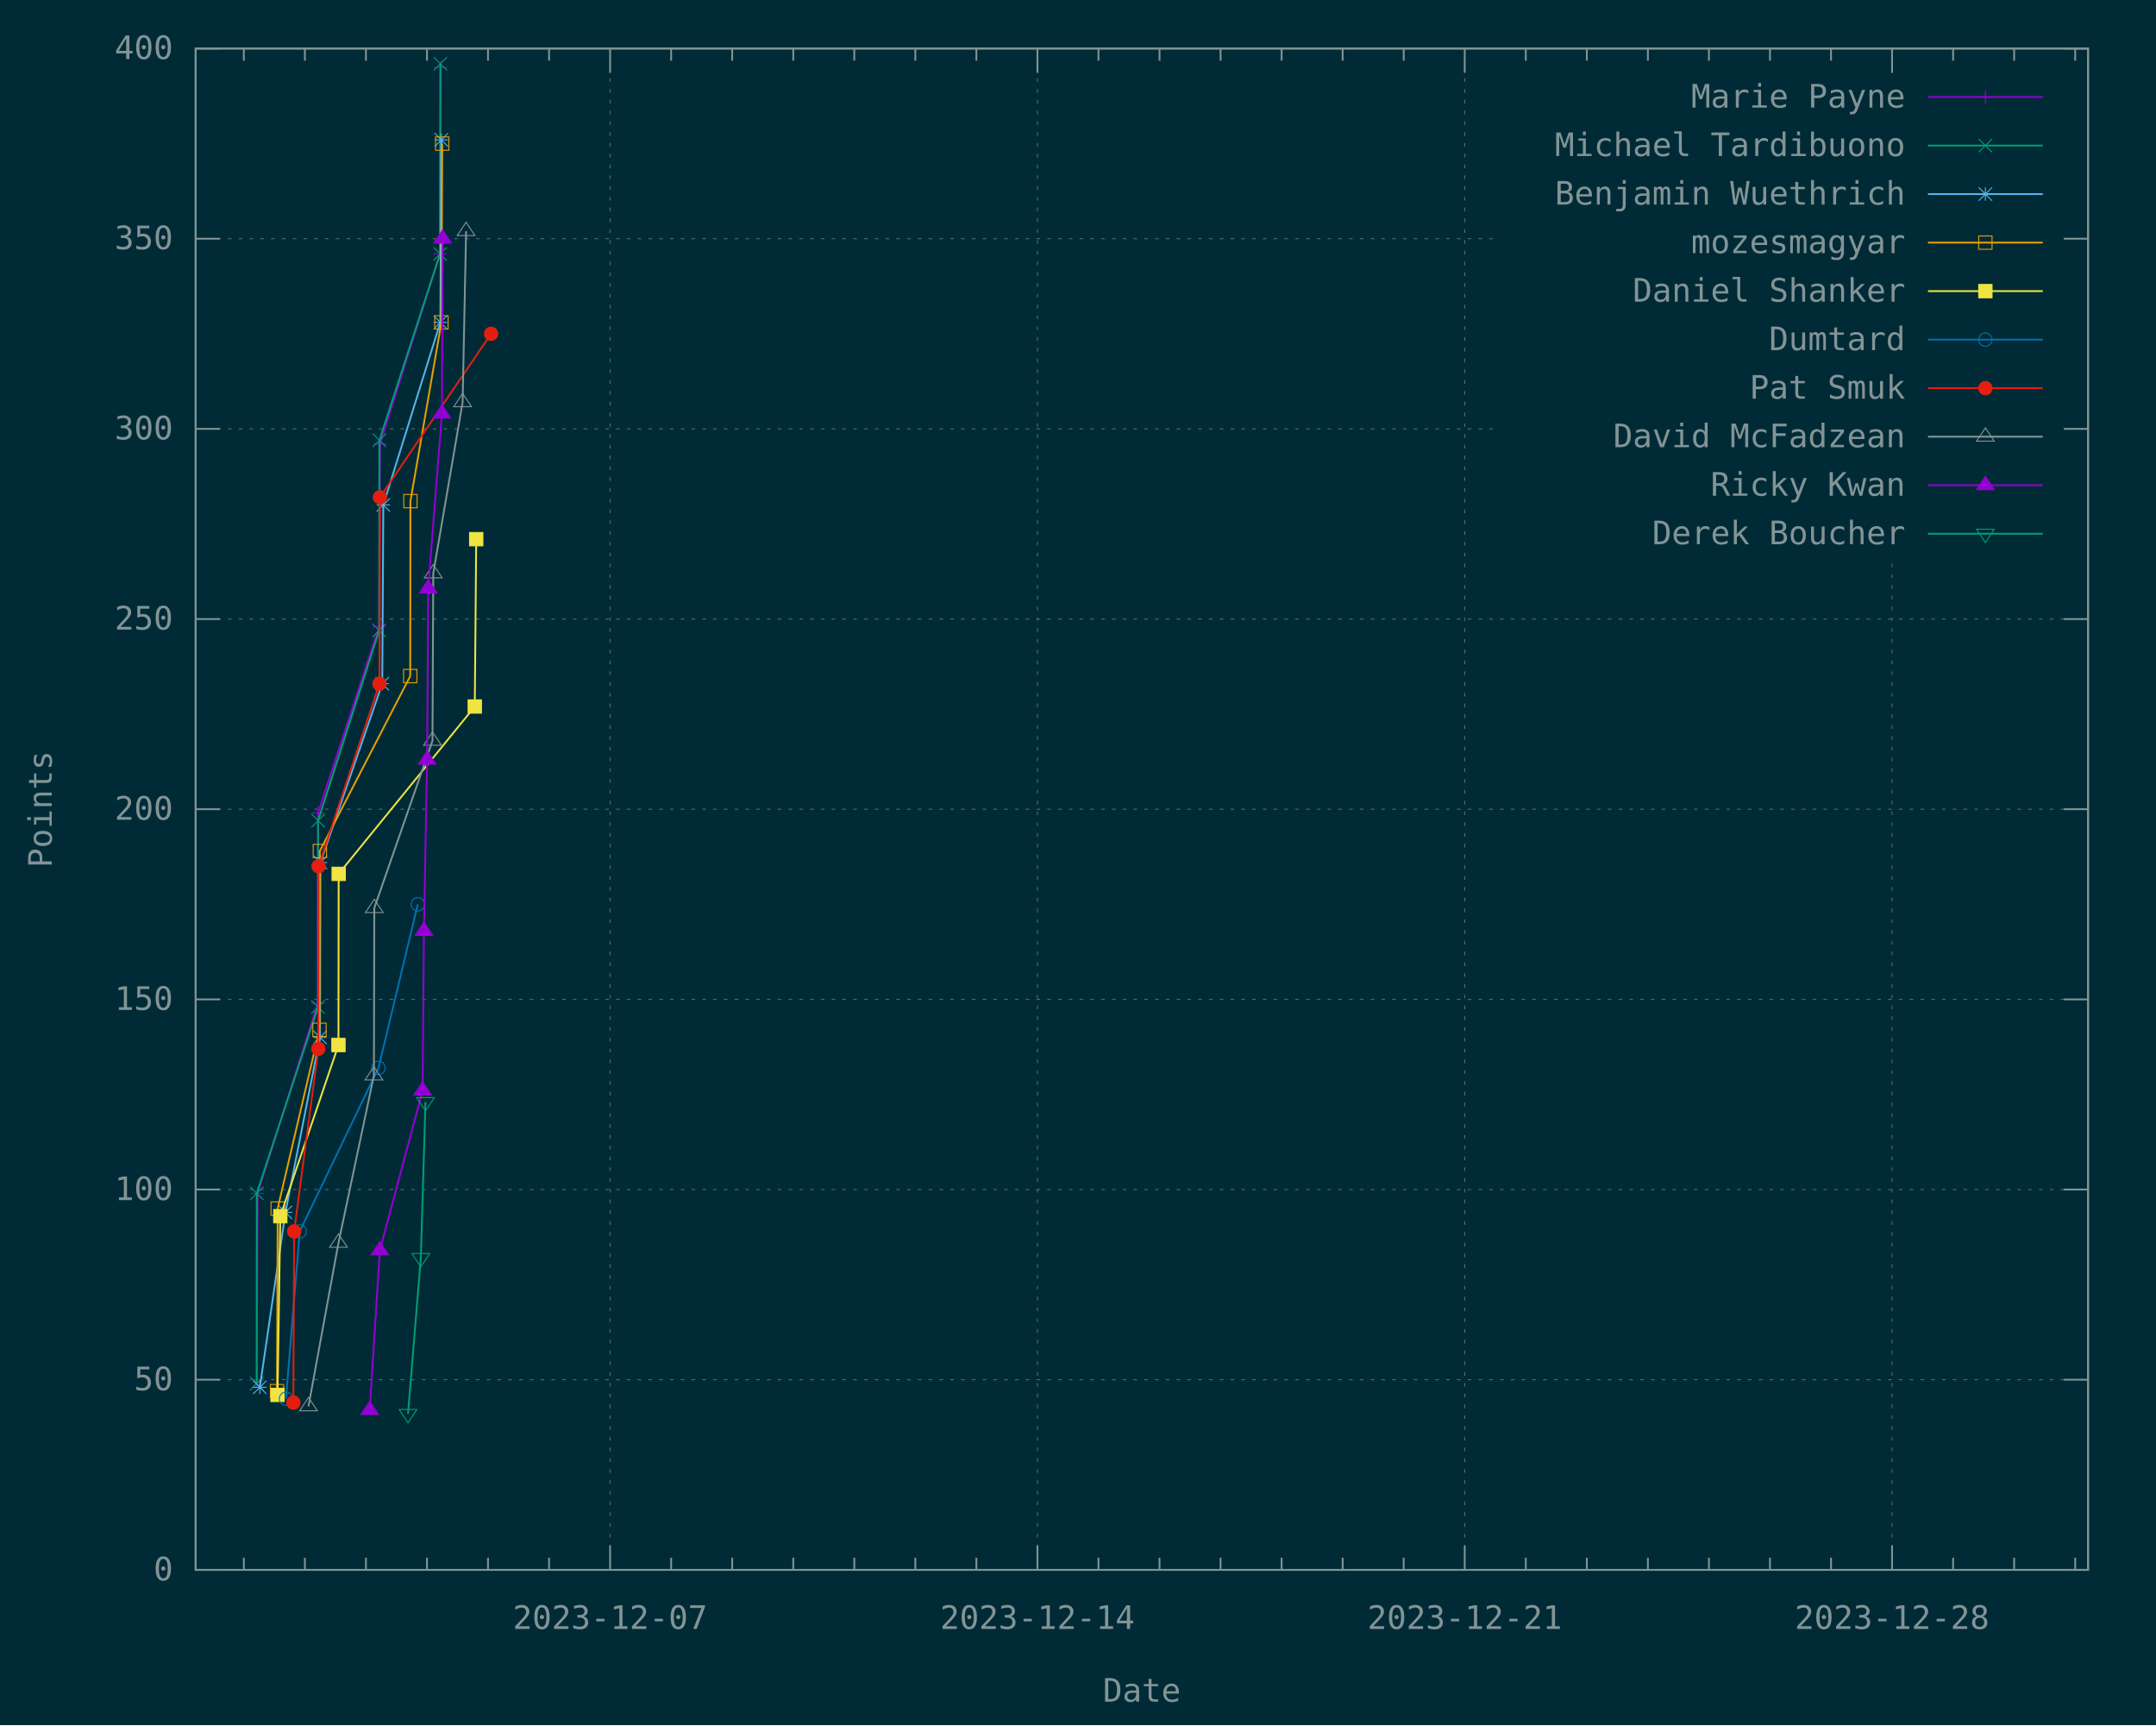
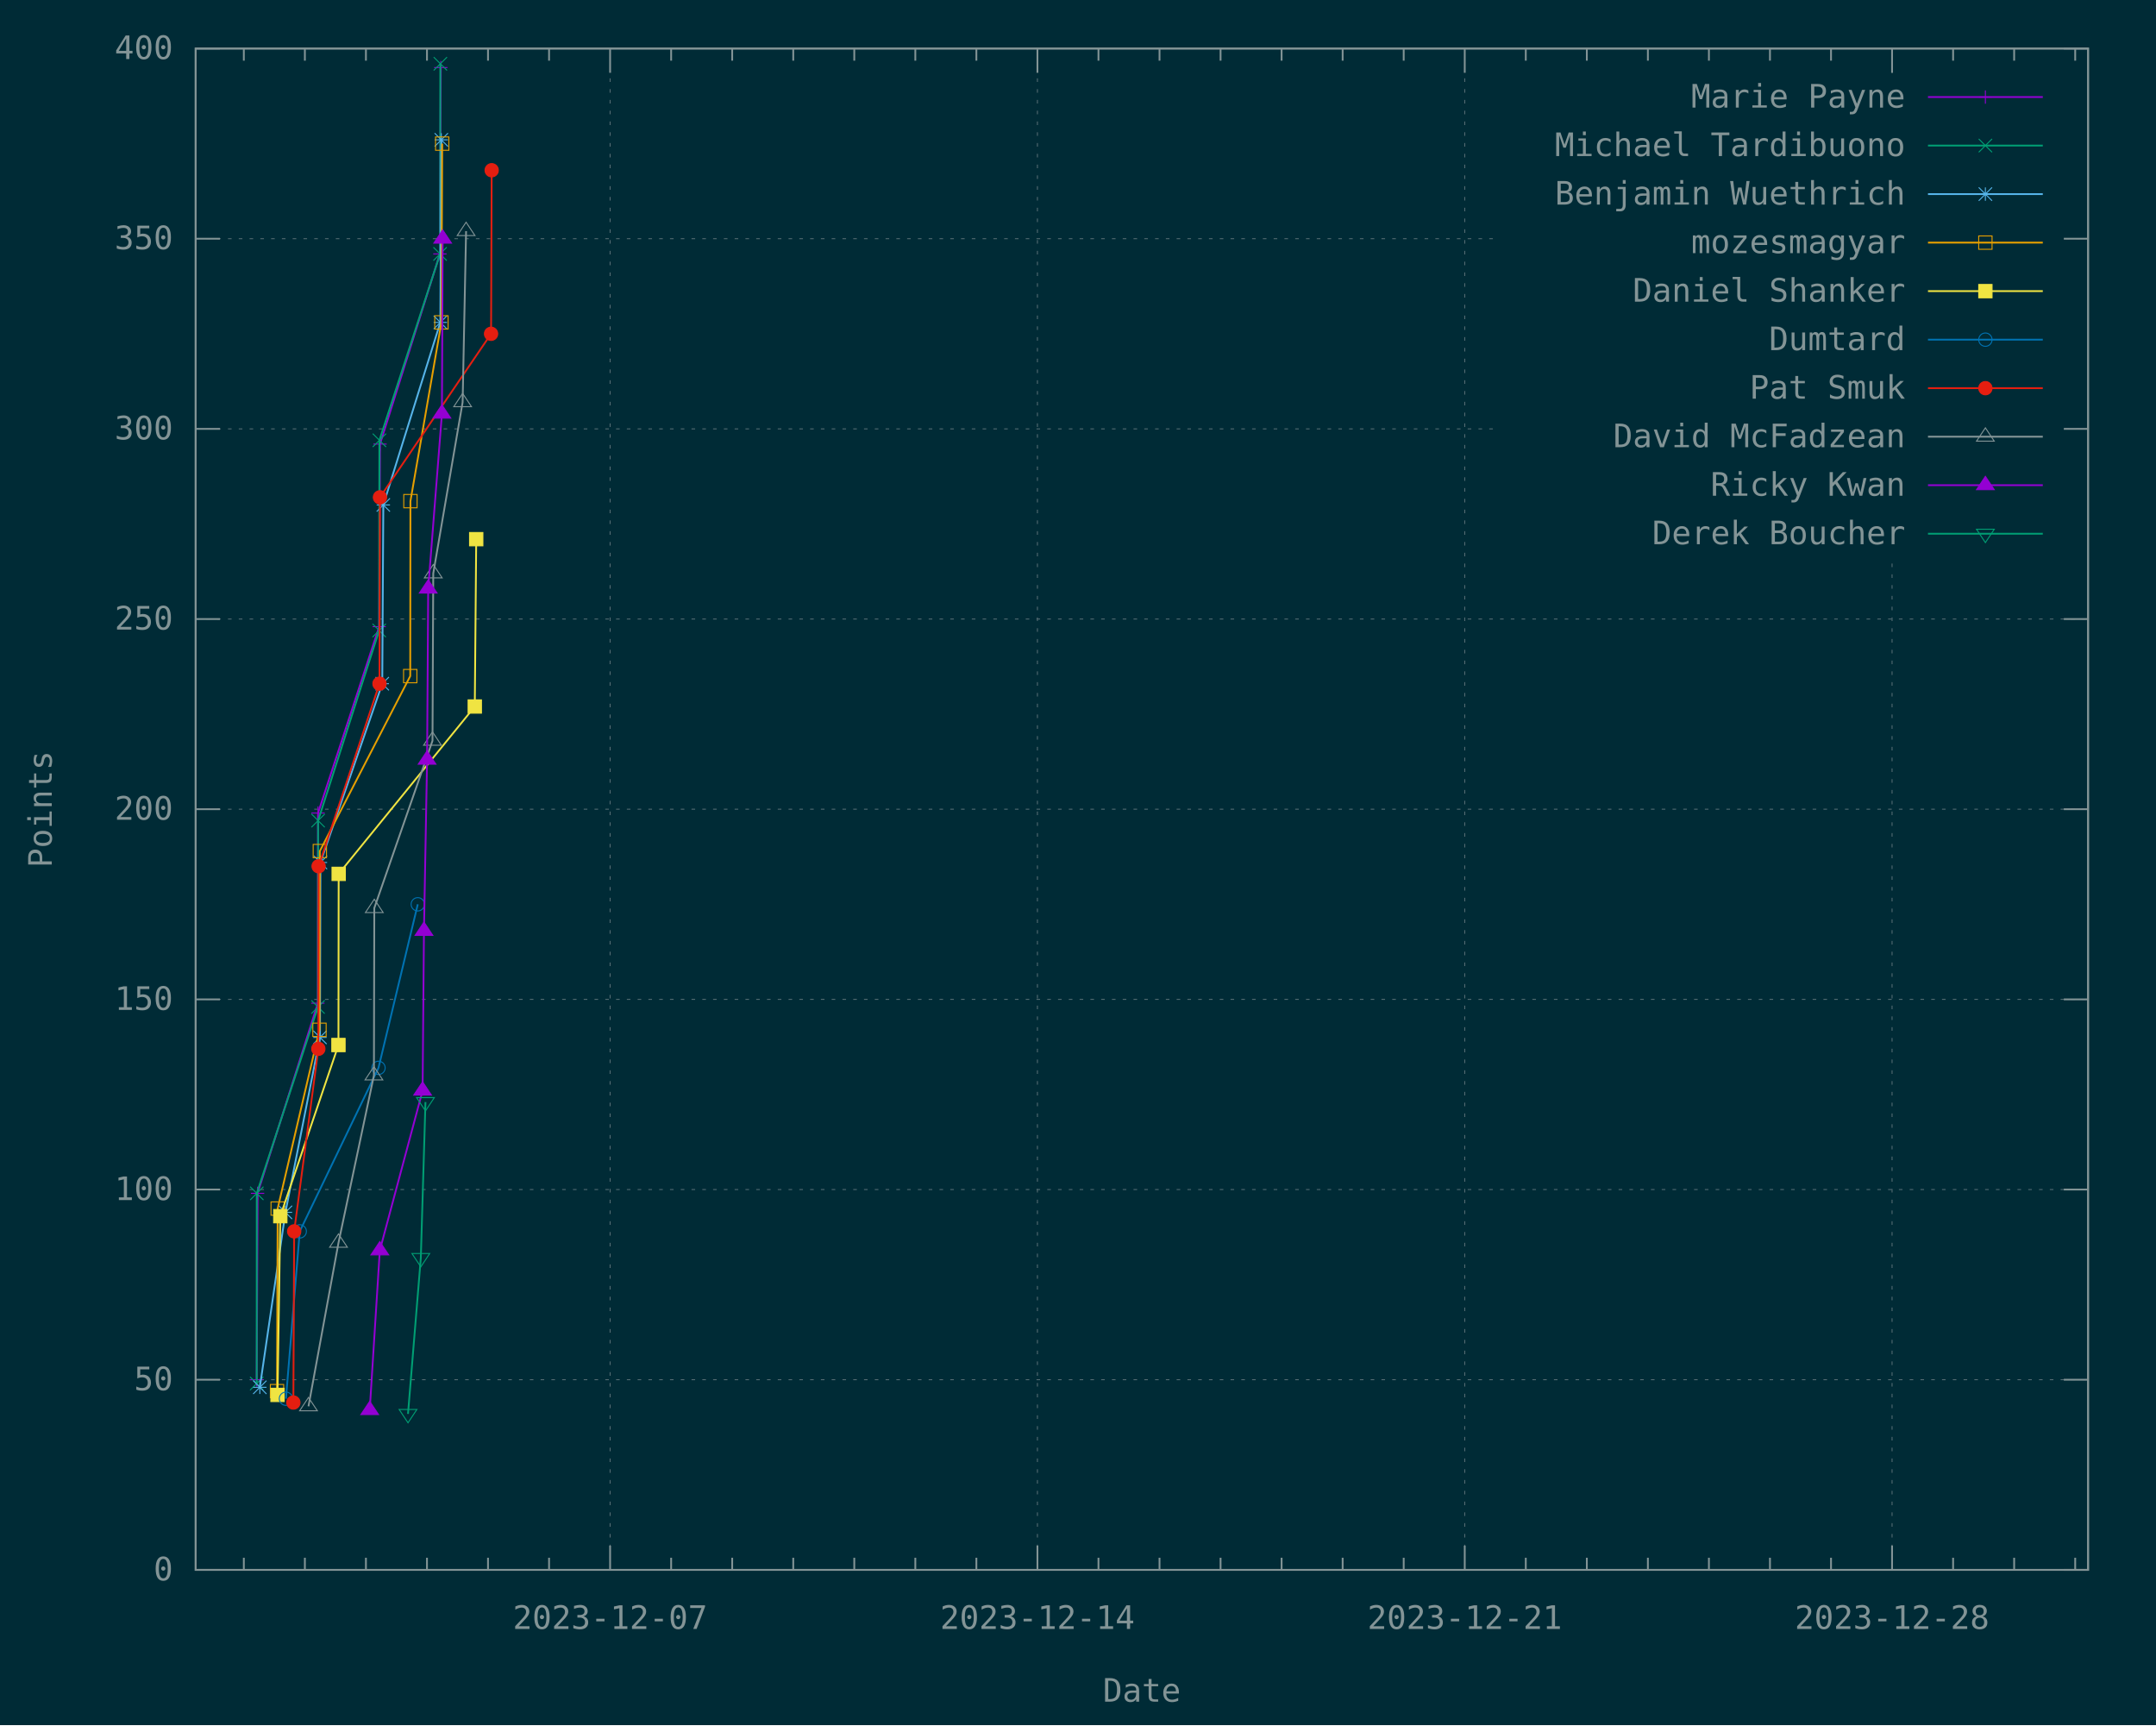
<svg xmlns="http://www.w3.org/2000/svg" xmlns:xlink="http://www.w3.org/1999/xlink" width="1200" height="960" viewBox="0 0 1200 960">
  <g id="gnuplot_canvas">
    <rect x="0" y="0" width="1200" height="960" fill="#002b36" />
    <defs>
      <circle id="gpDot" r="0.5" stroke-width="0.5" stroke="currentColor" />
      <path id="gpPt0" stroke-width="0.148" stroke="currentColor" d="M-1,0 h2 M0,-1 v2" />
      <path id="gpPt1" stroke-width="0.148" stroke="currentColor" d="M-1,-1 L1,1 M1,-1 L-1,1" />
      <path id="gpPt2" stroke-width="0.148" stroke="currentColor" d="M-1,0 L1,0 M0,-1 L0,1 M-1,-1 L1,1 M-1,1 L1,-1" />
      <rect id="gpPt3" stroke-width="0.148" stroke="currentColor" x="-1" y="-1" width="2" height="2" />
      <rect id="gpPt4" stroke-width="0.148" stroke="currentColor" fill="currentColor" x="-1" y="-1" width="2" height="2" />
      <circle id="gpPt5" stroke-width="0.148" stroke="currentColor" cx="0" cy="0" r="1" />
      <use xlink:href="#gpPt5" id="gpPt6" fill="currentColor" stroke="none" />
      <path id="gpPt7" stroke-width="0.148" stroke="currentColor" d="M0,-1.33 L-1.33,0.67 L1.33,0.67 z" />
      <use xlink:href="#gpPt7" id="gpPt8" fill="currentColor" stroke="none" />
      <use xlink:href="#gpPt7" id="gpPt9" stroke="currentColor" transform="rotate(180)" />
      <use xlink:href="#gpPt9" id="gpPt10" fill="currentColor" stroke="none" />
      <use xlink:href="#gpPt3" id="gpPt11" stroke="currentColor" transform="rotate(45)" />
      <use xlink:href="#gpPt11" id="gpPt12" fill="currentColor" stroke="none" />
      <path id="gpPt13" stroke-width="0.148" stroke="currentColor" d="M0,1.330 L1.265,0.411 L0.782,-1.067 L-0.782,-1.076 L-1.265,0.411 z" />
      <use xlink:href="#gpPt13" id="gpPt14" fill="currentColor" stroke="none" />
      <filter id="textbox" filterUnits="objectBoundingBox" x="0" y="0" height="1" width="1">
        <feFlood flood-color="#002B36" flood-opacity="1" result="bgnd" />
        <feComposite in="SourceGraphic" in2="bgnd" operator="atop" />
      </filter>
      <filter id="greybox" filterUnits="objectBoundingBox" x="0" y="0" height="1" width="1">
        <feFlood flood-color="lightgrey" flood-opacity="1" result="grey" />
        <feComposite in="SourceGraphic" in2="grey" operator="atop" />
      </filter>
    </defs>
    <g fill="none" color="#002B36" stroke="currentColor" stroke-width="1.00" stroke-linecap="butt" stroke-linejoin="miter">
</g>
    <g fill="none" color="black" stroke="currentColor" stroke-width="1.00" stroke-linecap="butt" stroke-linejoin="miter">
</g>
    <g fill="none" color="black" stroke="rgb(131, 148, 150)" stroke-width="0.50" stroke-linecap="butt" stroke-linejoin="miter">
</g>
    <g fill="none" color="gray" stroke="currentColor" stroke-width="0.50" stroke-linecap="butt" stroke-linejoin="miter">
      <path stroke="rgb( 88, 110, 117)" stroke-dasharray="2,4" class="gridline" d="M108.90,873.60 L1162.19,873.60  " />
    </g>
    <g fill="none" color="gray" stroke="rgb( 88, 110, 117)" stroke-width="1.00" stroke-linecap="butt" stroke-linejoin="miter">
</g>
    <g fill="none" color="black" stroke="currentColor" stroke-width="1.00" stroke-linecap="butt" stroke-linejoin="miter">
      <path stroke="rgb(131, 148, 150)" d="M108.90,873.60 L122.40,873.60 M1162.19,873.60 L1148.69,873.60  " />
      <g transform="translate(96.30,879.45)" stroke="none" fill="rgb(131,148,150)" font-family="Inconsolata" font-size="18.00" text-anchor="end">
        <text>
          <tspan font-family="Inconsolata"> 0</tspan>
        </text>
      </g>
    </g>
    <g fill="none" color="black" stroke="currentColor" stroke-width="1.00" stroke-linecap="butt" stroke-linejoin="miter">
</g>
    <g fill="none" color="black" stroke="rgb(131, 148, 150)" stroke-width="0.50" stroke-linecap="butt" stroke-linejoin="miter">
</g>
    <g fill="none" color="gray" stroke="currentColor" stroke-width="0.50" stroke-linecap="butt" stroke-linejoin="miter">
      <path stroke="rgb( 88, 110, 117)" stroke-dasharray="2,4" class="gridline" d="M108.90,767.78 L1162.19,767.78  " />
    </g>
    <g fill="none" color="gray" stroke="rgb( 88, 110, 117)" stroke-width="1.00" stroke-linecap="butt" stroke-linejoin="miter">
</g>
    <g fill="none" color="black" stroke="currentColor" stroke-width="1.00" stroke-linecap="butt" stroke-linejoin="miter">
      <path stroke="rgb(131, 148, 150)" d="M108.90,767.78 L122.40,767.78 M1162.19,767.78 L1148.69,767.78  " />
      <g transform="translate(96.30,773.63)" stroke="none" fill="rgb(131,148,150)" font-family="Inconsolata" font-size="18.00" text-anchor="end">
        <text>
          <tspan font-family="Inconsolata"> 50</tspan>
        </text>
      </g>
    </g>
    <g fill="none" color="black" stroke="currentColor" stroke-width="1.00" stroke-linecap="butt" stroke-linejoin="miter">
</g>
    <g fill="none" color="black" stroke="rgb(131, 148, 150)" stroke-width="0.50" stroke-linecap="butt" stroke-linejoin="miter">
</g>
    <g fill="none" color="gray" stroke="currentColor" stroke-width="0.50" stroke-linecap="butt" stroke-linejoin="miter">
      <path stroke="rgb( 88, 110, 117)" stroke-dasharray="2,4" class="gridline" d="M108.90,661.95 L1162.19,661.95  " />
    </g>
    <g fill="none" color="gray" stroke="rgb( 88, 110, 117)" stroke-width="1.00" stroke-linecap="butt" stroke-linejoin="miter">
</g>
    <g fill="none" color="black" stroke="currentColor" stroke-width="1.00" stroke-linecap="butt" stroke-linejoin="miter">
      <path stroke="rgb(131, 148, 150)" d="M108.90,661.95 L122.40,661.95 M1162.19,661.95 L1148.69,661.95  " />
      <g transform="translate(96.30,667.80)" stroke="none" fill="rgb(131,148,150)" font-family="Inconsolata" font-size="18.00" text-anchor="end">
        <text>
          <tspan font-family="Inconsolata"> 100</tspan>
        </text>
      </g>
    </g>
    <g fill="none" color="black" stroke="currentColor" stroke-width="1.00" stroke-linecap="butt" stroke-linejoin="miter">
</g>
    <g fill="none" color="black" stroke="rgb(131, 148, 150)" stroke-width="0.50" stroke-linecap="butt" stroke-linejoin="miter">
</g>
    <g fill="none" color="gray" stroke="currentColor" stroke-width="0.50" stroke-linecap="butt" stroke-linejoin="miter">
      <path stroke="rgb( 88, 110, 117)" stroke-dasharray="2,4" class="gridline" d="M108.90,556.13 L1162.19,556.13  " />
    </g>
    <g fill="none" color="gray" stroke="rgb( 88, 110, 117)" stroke-width="1.00" stroke-linecap="butt" stroke-linejoin="miter">
</g>
    <g fill="none" color="black" stroke="currentColor" stroke-width="1.00" stroke-linecap="butt" stroke-linejoin="miter">
      <path stroke="rgb(131, 148, 150)" d="M108.90,556.13 L122.40,556.13 M1162.19,556.13 L1148.69,556.13  " />
      <g transform="translate(96.30,561.98)" stroke="none" fill="rgb(131,148,150)" font-family="Inconsolata" font-size="18.00" text-anchor="end">
        <text>
          <tspan font-family="Inconsolata"> 150</tspan>
        </text>
      </g>
    </g>
    <g fill="none" color="black" stroke="currentColor" stroke-width="1.00" stroke-linecap="butt" stroke-linejoin="miter">
</g>
    <g fill="none" color="black" stroke="rgb(131, 148, 150)" stroke-width="0.50" stroke-linecap="butt" stroke-linejoin="miter">
</g>
    <g fill="none" color="gray" stroke="currentColor" stroke-width="0.50" stroke-linecap="butt" stroke-linejoin="miter">
      <path stroke="rgb( 88, 110, 117)" stroke-dasharray="2,4" class="gridline" d="M108.90,450.30 L1162.19,450.30  " />
    </g>
    <g fill="none" color="gray" stroke="rgb( 88, 110, 117)" stroke-width="1.00" stroke-linecap="butt" stroke-linejoin="miter">
</g>
    <g fill="none" color="black" stroke="currentColor" stroke-width="1.00" stroke-linecap="butt" stroke-linejoin="miter">
      <path stroke="rgb(131, 148, 150)" d="M108.90,450.30 L122.40,450.30 M1162.19,450.30 L1148.69,450.30  " />
      <g transform="translate(96.30,456.15)" stroke="none" fill="rgb(131,148,150)" font-family="Inconsolata" font-size="18.00" text-anchor="end">
        <text>
          <tspan font-family="Inconsolata"> 200</tspan>
        </text>
      </g>
    </g>
    <g fill="none" color="black" stroke="currentColor" stroke-width="1.00" stroke-linecap="butt" stroke-linejoin="miter">
</g>
    <g fill="none" color="black" stroke="rgb(131, 148, 150)" stroke-width="0.50" stroke-linecap="butt" stroke-linejoin="miter">
</g>
    <g fill="none" color="gray" stroke="currentColor" stroke-width="0.50" stroke-linecap="butt" stroke-linejoin="miter">
      <path stroke="rgb( 88, 110, 117)" stroke-dasharray="2,4" class="gridline" d="M108.90,344.48 L1162.19,344.48  " />
    </g>
    <g fill="none" color="gray" stroke="rgb( 88, 110, 117)" stroke-width="1.00" stroke-linecap="butt" stroke-linejoin="miter">
</g>
    <g fill="none" color="black" stroke="currentColor" stroke-width="1.00" stroke-linecap="butt" stroke-linejoin="miter">
      <path stroke="rgb(131, 148, 150)" d="M108.90,344.48 L122.40,344.48 M1162.19,344.48 L1148.69,344.48  " />
      <g transform="translate(96.30,350.33)" stroke="none" fill="rgb(131,148,150)" font-family="Inconsolata" font-size="18.00" text-anchor="end">
        <text>
          <tspan font-family="Inconsolata"> 250</tspan>
        </text>
      </g>
    </g>
    <g fill="none" color="black" stroke="currentColor" stroke-width="1.00" stroke-linecap="butt" stroke-linejoin="miter">
</g>
    <g fill="none" color="black" stroke="rgb(131, 148, 150)" stroke-width="0.50" stroke-linecap="butt" stroke-linejoin="miter">
</g>
    <g fill="none" color="gray" stroke="currentColor" stroke-width="0.50" stroke-linecap="butt" stroke-linejoin="miter">
      <path stroke="rgb( 88, 110, 117)" stroke-dasharray="2,4" class="gridline" d="M108.90,238.66 L833.69,238.66 M1149.59,238.66 L1162.19,238.66  " />
    </g>
    <g fill="none" color="gray" stroke="rgb( 88, 110, 117)" stroke-width="1.00" stroke-linecap="butt" stroke-linejoin="miter">
</g>
    <g fill="none" color="black" stroke="currentColor" stroke-width="1.00" stroke-linecap="butt" stroke-linejoin="miter">
      <path stroke="rgb(131, 148, 150)" d="M108.90,238.66 L122.40,238.66 M1162.19,238.66 L1148.69,238.66  " />
      <g transform="translate(96.30,244.51)" stroke="none" fill="rgb(131,148,150)" font-family="Inconsolata" font-size="18.00" text-anchor="end">
        <text>
          <tspan font-family="Inconsolata"> 300</tspan>
        </text>
      </g>
    </g>
    <g fill="none" color="black" stroke="currentColor" stroke-width="1.00" stroke-linecap="butt" stroke-linejoin="miter">
</g>
    <g fill="none" color="black" stroke="rgb(131, 148, 150)" stroke-width="0.50" stroke-linecap="butt" stroke-linejoin="miter">
</g>
    <g fill="none" color="gray" stroke="currentColor" stroke-width="0.50" stroke-linecap="butt" stroke-linejoin="miter">
      <path stroke="rgb( 88, 110, 117)" stroke-dasharray="2,4" class="gridline" d="M108.90,132.83 L833.69,132.83 M1149.59,132.83 L1162.19,132.83  " />
    </g>
    <g fill="none" color="gray" stroke="rgb( 88, 110, 117)" stroke-width="1.00" stroke-linecap="butt" stroke-linejoin="miter">
</g>
    <g fill="none" color="black" stroke="currentColor" stroke-width="1.00" stroke-linecap="butt" stroke-linejoin="miter">
      <path stroke="rgb(131, 148, 150)" d="M108.90,132.83 L122.40,132.83 M1162.19,132.83 L1148.69,132.83  " />
      <g transform="translate(96.30,138.68)" stroke="none" fill="rgb(131,148,150)" font-family="Inconsolata" font-size="18.00" text-anchor="end">
        <text>
          <tspan font-family="Inconsolata"> 350</tspan>
        </text>
      </g>
    </g>
    <g fill="none" color="black" stroke="currentColor" stroke-width="1.00" stroke-linecap="butt" stroke-linejoin="miter">
</g>
    <g fill="none" color="black" stroke="rgb(131, 148, 150)" stroke-width="0.50" stroke-linecap="butt" stroke-linejoin="miter">
</g>
    <g fill="none" color="gray" stroke="currentColor" stroke-width="0.50" stroke-linecap="butt" stroke-linejoin="miter">
      <path stroke="rgb( 88, 110, 117)" stroke-dasharray="2,4" class="gridline" d="M108.90,27.01 L1162.19,27.01  " />
    </g>
    <g fill="none" color="gray" stroke="rgb( 88, 110, 117)" stroke-width="1.00" stroke-linecap="butt" stroke-linejoin="miter">
</g>
    <g fill="none" color="black" stroke="currentColor" stroke-width="1.00" stroke-linecap="butt" stroke-linejoin="miter">
      <path stroke="rgb(131, 148, 150)" d="M108.90,27.01 L122.40,27.01 M1162.19,27.01 L1148.69,27.01  " />
      <g transform="translate(96.30,32.86)" stroke="none" fill="rgb(131,148,150)" font-family="Inconsolata" font-size="18.00" text-anchor="end">
        <text>
          <tspan font-family="Inconsolata"> 400</tspan>
        </text>
      </g>
    </g>
    <g fill="none" color="black" stroke="currentColor" stroke-width="1.00" stroke-linecap="butt" stroke-linejoin="miter">
      <path stroke="rgb(131, 148, 150)" d="M135.71,873.60 L135.71,866.85 M135.71,27.01 L135.71,33.76 M169.69,873.60 L169.69,866.85 M169.69,27.01 L169.69,33.76   M203.67,873.60 L203.67,866.85 M203.67,27.01 L203.67,33.76 M237.65,873.60 L237.65,866.85 M237.65,27.01 L237.65,33.76   M271.62,873.60 L271.62,866.85 M271.62,27.01 L271.62,33.76 M305.60,873.60 L305.60,866.85 M305.60,27.01 L305.60,33.76    " />
    </g>
    <g fill="none" color="black" stroke="rgb(131, 148, 150)" stroke-width="0.50" stroke-linecap="butt" stroke-linejoin="miter">
</g>
    <g fill="none" color="gray" stroke="currentColor" stroke-width="0.50" stroke-linecap="butt" stroke-linejoin="miter">
      <path stroke="rgb( 88, 110, 117)" stroke-dasharray="2,4" class="gridline" d="M339.58,873.60 L339.58,27.01  " />
    </g>
    <g fill="none" color="gray" stroke="rgb( 88, 110, 117)" stroke-width="1.00" stroke-linecap="butt" stroke-linejoin="miter">
</g>
    <g fill="none" color="black" stroke="currentColor" stroke-width="1.00" stroke-linecap="butt" stroke-linejoin="miter">
      <path stroke="rgb(131, 148, 150)" d="M339.58,873.60 L339.58,860.10 M339.58,27.01 L339.58,40.51  " />
      <g transform="translate(339.58,906.45)" stroke="none" fill="rgb(131,148,150)" font-family="Inconsolata" font-size="18.00" text-anchor="middle">
        <text>
          <tspan font-family="Inconsolata">2023-12-07</tspan>
        </text>
      </g>
    </g>
    <g fill="none" color="black" stroke="currentColor" stroke-width="1.00" stroke-linecap="butt" stroke-linejoin="miter">
      <path stroke="rgb(131, 148, 150)" d="M373.55,873.60 L373.55,866.85 M373.55,27.01 L373.55,33.76 M407.53,873.60 L407.53,866.85 M407.53,27.01 L407.53,33.76   M441.51,873.60 L441.51,866.85 M441.51,27.01 L441.51,33.76 M475.48,873.60 L475.48,866.85 M475.48,27.01 L475.48,33.76   M509.46,873.60 L509.46,866.85 M509.46,27.01 L509.46,33.76 M543.44,873.60 L543.44,866.85 M543.44,27.01 L543.44,33.76    " />
    </g>
    <g fill="none" color="black" stroke="rgb(131, 148, 150)" stroke-width="0.50" stroke-linecap="butt" stroke-linejoin="miter">
</g>
    <g fill="none" color="gray" stroke="currentColor" stroke-width="0.50" stroke-linecap="butt" stroke-linejoin="miter">
      <path stroke="rgb( 88, 110, 117)" stroke-dasharray="2,4" class="gridline" d="M577.42,873.60 L577.42,27.01  " />
    </g>
    <g fill="none" color="gray" stroke="rgb( 88, 110, 117)" stroke-width="1.00" stroke-linecap="butt" stroke-linejoin="miter">
</g>
    <g fill="none" color="black" stroke="currentColor" stroke-width="1.00" stroke-linecap="butt" stroke-linejoin="miter">
      <path stroke="rgb(131, 148, 150)" d="M577.42,873.60 L577.42,860.10 M577.42,27.01 L577.42,40.51  " />
      <g transform="translate(577.42,906.45)" stroke="none" fill="rgb(131,148,150)" font-family="Inconsolata" font-size="18.00" text-anchor="middle">
        <text>
          <tspan font-family="Inconsolata">2023-12-14</tspan>
        </text>
      </g>
    </g>
    <g fill="none" color="black" stroke="currentColor" stroke-width="1.00" stroke-linecap="butt" stroke-linejoin="miter">
      <path stroke="rgb(131, 148, 150)" d="M611.39,873.60 L611.39,866.85 M611.39,27.01 L611.39,33.76 M645.37,873.60 L645.37,866.85 M645.37,27.01 L645.37,33.76   M679.35,873.60 L679.35,866.85 M679.35,27.01 L679.35,33.76 M713.32,873.60 L713.32,866.85 M713.32,27.01 L713.32,33.76   M747.30,873.60 L747.30,866.85 M747.30,27.01 L747.30,33.76 M781.28,873.60 L781.28,866.85 M781.28,27.01 L781.28,33.76    " />
    </g>
    <g fill="none" color="black" stroke="rgb(131, 148, 150)" stroke-width="0.50" stroke-linecap="butt" stroke-linejoin="miter">
</g>
    <g fill="none" color="gray" stroke="currentColor" stroke-width="0.50" stroke-linecap="butt" stroke-linejoin="miter">
      <path stroke="rgb( 88, 110, 117)" stroke-dasharray="2,4" class="gridline" d="M815.26,873.60 L815.26,27.01  " />
    </g>
    <g fill="none" color="gray" stroke="rgb( 88, 110, 117)" stroke-width="1.00" stroke-linecap="butt" stroke-linejoin="miter">
</g>
    <g fill="none" color="black" stroke="currentColor" stroke-width="1.00" stroke-linecap="butt" stroke-linejoin="miter">
      <path stroke="rgb(131, 148, 150)" d="M815.26,873.60 L815.26,860.10 M815.26,27.01 L815.26,40.51  " />
      <g transform="translate(815.26,906.45)" stroke="none" fill="rgb(131,148,150)" font-family="Inconsolata" font-size="18.00" text-anchor="middle">
        <text>
          <tspan font-family="Inconsolata">2023-12-21</tspan>
        </text>
      </g>
    </g>
    <g fill="none" color="black" stroke="currentColor" stroke-width="1.00" stroke-linecap="butt" stroke-linejoin="miter">
      <path stroke="rgb(131, 148, 150)" d="M849.23,873.60 L849.23,866.85 M849.23,27.01 L849.23,33.76 M883.21,873.60 L883.21,866.85 M883.21,27.01 L883.21,33.76   M917.19,873.60 L917.19,866.85 M917.19,27.01 L917.19,33.76 M951.16,873.60 L951.16,866.85 M951.16,27.01 L951.16,33.76   M985.14,873.60 L985.14,866.85 M985.14,27.01 L985.14,33.76 M1019.12,873.60 L1019.12,866.85 M1019.12,27.01 L1019.12,33.76    " />
    </g>
    <g fill="none" color="black" stroke="rgb(131, 148, 150)" stroke-width="0.50" stroke-linecap="butt" stroke-linejoin="miter">
</g>
    <g fill="none" color="gray" stroke="currentColor" stroke-width="0.50" stroke-linecap="butt" stroke-linejoin="miter">
      <path stroke="rgb( 88, 110, 117)" stroke-dasharray="2,4" class="gridline" d="M1053.10,873.60 L1053.10,310.51 M1053.10,40.51 L1053.10,27.01  " />
    </g>
    <g fill="none" color="gray" stroke="rgb( 88, 110, 117)" stroke-width="1.00" stroke-linecap="butt" stroke-linejoin="miter">
</g>
    <g fill="none" color="black" stroke="currentColor" stroke-width="1.00" stroke-linecap="butt" stroke-linejoin="miter">
      <path stroke="rgb(131, 148, 150)" d="M1053.10,873.60 L1053.10,860.10 M1053.10,27.01 L1053.10,40.51  " />
      <g transform="translate(1053.10,906.45)" stroke="none" fill="rgb(131,148,150)" font-family="Inconsolata" font-size="18.00" text-anchor="middle">
        <text>
          <tspan font-family="Inconsolata">2023-12-28</tspan>
        </text>
      </g>
    </g>
    <g fill="none" color="black" stroke="currentColor" stroke-width="1.00" stroke-linecap="butt" stroke-linejoin="miter">
      <path stroke="rgb(131, 148, 150)" d="M1087.07,873.60 L1087.07,866.85 M1087.07,27.01 L1087.07,33.76 M1121.05,873.60 L1121.05,866.85 M1121.05,27.01 L1121.05,33.76   M1155.03,873.60 L1155.03,866.85 M1155.03,27.01 L1155.03,33.76  " />
    </g>
    <g fill="none" color="black" stroke="currentColor" stroke-width="1.00" stroke-linecap="butt" stroke-linejoin="miter">
      <path stroke="rgb(131, 148, 150)" d="M108.90,27.01 L108.90,873.60 L1162.19,873.60 L1162.19,27.01 L108.90,27.01 Z  " />
    </g>
    <g fill="none" color="black" stroke="currentColor" stroke-width="1.00" stroke-linecap="butt" stroke-linejoin="miter">
      <g transform="translate(28.80,450.31) rotate(270)" stroke="none" fill="rgb(131,148,150)" font-family="Inconsolata" font-size="18.00" text-anchor="middle">
        <text>
          <tspan font-family="Inconsolata">Points</tspan>
        </text>
      </g>
    </g>
    <g fill="none" color="black" stroke="currentColor" stroke-width="1.00" stroke-linecap="butt" stroke-linejoin="miter">
      <g transform="translate(635.54,946.95)" stroke="none" fill="rgb(131,148,150)" font-family="Inconsolata" font-size="18.00" text-anchor="middle">
        <text>
          <tspan font-family="Inconsolata">Date</tspan>
        </text>
      </g>
    </g>
    <g fill="none" color="black" stroke="currentColor" stroke-width="1.00" stroke-linecap="butt" stroke-linejoin="miter">
</g>
    <g id="gnuplot_plot_1">
      <g fill="none" color="black" stroke="currentColor" stroke-width="1.00" stroke-linecap="butt" stroke-linejoin="miter">
        <g transform="translate(1060.49,59.86)" stroke="none" fill="rgb(131,148,150)" font-family="Inconsolata" font-size="18.00" text-anchor="end">
          <text>
            <tspan font-family="Inconsolata">Marie Payne</tspan>
          </text>
        </g>
      </g>
      <g fill="none" color="black" stroke="currentColor" stroke-width="1.00" stroke-linecap="butt" stroke-linejoin="miter">
        <path stroke="rgb(148,   0, 211)" d="M1073.09,54.01 L1136.99,54.01 M142.88,767.78 L143.37,664.07 L176.91,558.25 L177.01,452.42 L211.05,348.71 L211.51,247.12   L244.84,141.30 L245.34,37.59  " />
        <use xlink:href="#gpPt0" transform="translate(142.88,767.78) scale(3.71)" color="rgb(148,   0, 211)" />
        <use xlink:href="#gpPt0" transform="translate(143.37,664.07) scale(3.71)" color="rgb(148,   0, 211)" />
        <use xlink:href="#gpPt0" transform="translate(176.91,558.25) scale(3.71)" color="rgb(148,   0, 211)" />
        <use xlink:href="#gpPt0" transform="translate(177.01,452.42) scale(3.71)" color="rgb(148,   0, 211)" />
        <use xlink:href="#gpPt0" transform="translate(211.05,348.71) scale(3.71)" color="rgb(148,   0, 211)" />
        <use xlink:href="#gpPt0" transform="translate(211.51,247.12) scale(3.71)" color="rgb(148,   0, 211)" />
        <use xlink:href="#gpPt0" transform="translate(244.84,141.30) scale(3.71)" color="rgb(148,   0, 211)" />
        <use xlink:href="#gpPt0" transform="translate(245.34,37.59) scale(3.71)" color="rgb(148,   0, 211)" />
        <use xlink:href="#gpPt0" transform="translate(1105.04,54.01) scale(3.71)" color="rgb(148,   0, 211)" />
      </g>
    </g>
    <g id="gnuplot_plot_2">
      <g fill="none" color="black" stroke="currentColor" stroke-width="1.00" stroke-linecap="butt" stroke-linejoin="miter">
        <g transform="translate(1060.49,86.86)" stroke="none" fill="rgb(131,148,150)" font-family="Inconsolata" font-size="18.00" text-anchor="end">
          <text>
            <tspan font-family="Inconsolata">Michael Tardibuono</tspan>
          </text>
        </g>
      </g>
      <g fill="none" color="black" stroke="currentColor" stroke-width="1.00" stroke-linecap="butt" stroke-linejoin="miter">
        <path stroke="rgb(  0, 158, 115)" d="M1073.09,81.01 L1136.99,81.01 M142.88,769.89 L142.93,664.07 L176.99,560.36 L177.05,456.65 L211.04,350.83 L211.17,245.01   L244.94,141.30 L245.10,35.48  " />
        <use xlink:href="#gpPt1" transform="translate(142.88,769.89) scale(3.71)" color="rgb(  0, 158, 115)" />
        <use xlink:href="#gpPt1" transform="translate(142.93,664.07) scale(3.71)" color="rgb(  0, 158, 115)" />
        <use xlink:href="#gpPt1" transform="translate(176.99,560.36) scale(3.71)" color="rgb(  0, 158, 115)" />
        <use xlink:href="#gpPt1" transform="translate(177.05,456.65) scale(3.71)" color="rgb(  0, 158, 115)" />
        <use xlink:href="#gpPt1" transform="translate(211.04,350.83) scale(3.71)" color="rgb(  0, 158, 115)" />
        <use xlink:href="#gpPt1" transform="translate(211.17,245.01) scale(3.71)" color="rgb(  0, 158, 115)" />
        <use xlink:href="#gpPt1" transform="translate(244.94,141.30) scale(3.71)" color="rgb(  0, 158, 115)" />
        <use xlink:href="#gpPt1" transform="translate(245.10,35.48) scale(3.71)" color="rgb(  0, 158, 115)" />
        <use xlink:href="#gpPt1" transform="translate(1105.04,81.01) scale(3.71)" color="rgb(  0, 158, 115)" />
      </g>
    </g>
    <g id="gnuplot_plot_3">
      <g fill="none" color="black" stroke="currentColor" stroke-width="1.00" stroke-linecap="butt" stroke-linejoin="miter">
        <g transform="translate(1060.49,113.86)" stroke="none" fill="rgb(131,148,150)" font-family="Inconsolata" font-size="18.00" text-anchor="end">
          <text>
            <tspan font-family="Inconsolata">Benjamin Wuethrich</tspan>
          </text>
        </g>
      </g>
      <g fill="none" color="black" stroke="currentColor" stroke-width="1.00" stroke-linecap="butt" stroke-linejoin="miter">
        <path stroke="rgb( 86, 180, 233)" d="M1073.09,108.01 L1136.99,108.01 M144.62,772.01 L158.87,674.65 L178.09,577.29 L178.35,479.94 L212.76,380.46 L213.35,280.99   L245.09,179.40 L245.63,77.81  " />
        <use xlink:href="#gpPt2" transform="translate(144.62,772.01) scale(3.71)" color="rgb( 86, 180, 233)" />
        <use xlink:href="#gpPt2" transform="translate(158.87,674.65) scale(3.71)" color="rgb( 86, 180, 233)" />
        <use xlink:href="#gpPt2" transform="translate(178.09,577.29) scale(3.71)" color="rgb( 86, 180, 233)" />
        <use xlink:href="#gpPt2" transform="translate(178.35,479.94) scale(3.71)" color="rgb( 86, 180, 233)" />
        <use xlink:href="#gpPt2" transform="translate(212.76,380.46) scale(3.71)" color="rgb( 86, 180, 233)" />
        <use xlink:href="#gpPt2" transform="translate(213.35,280.99) scale(3.71)" color="rgb( 86, 180, 233)" />
        <use xlink:href="#gpPt2" transform="translate(245.09,179.40) scale(3.71)" color="rgb( 86, 180, 233)" />
        <use xlink:href="#gpPt2" transform="translate(245.63,77.81) scale(3.71)" color="rgb( 86, 180, 233)" />
        <use xlink:href="#gpPt2" transform="translate(1105.04,108.01) scale(3.71)" color="rgb( 86, 180, 233)" />
      </g>
    </g>
    <g id="gnuplot_plot_4">
      <g fill="none" color="black" stroke="currentColor" stroke-width="1.00" stroke-linecap="butt" stroke-linejoin="miter">
        <g transform="translate(1060.49,140.86)" stroke="none" fill="rgb(131,148,150)" font-family="Inconsolata" font-size="18.00" text-anchor="end">
          <text>
            <tspan font-family="Inconsolata">mozesmagyar</tspan>
          </text>
        </g>
      </g>
      <g fill="none" color="black" stroke="currentColor" stroke-width="1.00" stroke-linecap="butt" stroke-linejoin="miter">
        <path stroke="rgb(230, 159,   0)" d="M1073.09,135.01 L1136.99,135.01 M154.18,774.13 L154.55,672.53 L177.82,573.06 L178.02,473.59 L228.33,376.23 L228.44,278.87   L245.69,179.40 L246.13,79.92  " />
        <use xlink:href="#gpPt3" transform="translate(154.18,774.13) scale(3.71)" color="rgb(230, 159,   0)" />
        <use xlink:href="#gpPt3" transform="translate(154.55,672.53) scale(3.71)" color="rgb(230, 159,   0)" />
        <use xlink:href="#gpPt3" transform="translate(177.82,573.06) scale(3.71)" color="rgb(230, 159,   0)" />
        <use xlink:href="#gpPt3" transform="translate(178.02,473.59) scale(3.71)" color="rgb(230, 159,   0)" />
        <use xlink:href="#gpPt3" transform="translate(228.33,376.23) scale(3.71)" color="rgb(230, 159,   0)" />
        <use xlink:href="#gpPt3" transform="translate(228.44,278.87) scale(3.71)" color="rgb(230, 159,   0)" />
        <use xlink:href="#gpPt3" transform="translate(245.69,179.40) scale(3.71)" color="rgb(230, 159,   0)" />
        <use xlink:href="#gpPt3" transform="translate(246.13,79.92) scale(3.71)" color="rgb(230, 159,   0)" />
        <use xlink:href="#gpPt3" transform="translate(1105.04,135.01) scale(3.71)" color="rgb(230, 159,   0)" />
      </g>
    </g>
    <g id="gnuplot_plot_5">
      <g fill="none" color="black" stroke="currentColor" stroke-width="1.00" stroke-linecap="butt" stroke-linejoin="miter">
        <g transform="translate(1060.49,167.86)" stroke="none" fill="rgb(131,148,150)" font-family="Inconsolata" font-size="18.00" text-anchor="end">
          <text>
            <tspan font-family="Inconsolata">Daniel Shanker</tspan>
          </text>
        </g>
      </g>
      <g fill="none" color="black" stroke="currentColor" stroke-width="1.00" stroke-linecap="butt" stroke-linejoin="miter">
        <path stroke="rgb(240, 228,  66)" d="M1073.09,162.01 L1136.99,162.01 M154.46,776.24 L156.01,676.77 L188.38,581.53 L188.50,486.29 L264.26,393.16 L265.06,300.04    " />
        <use xlink:href="#gpPt4" transform="translate(154.46,776.24) scale(3.71)" color="rgb(240, 228,  66)" />
        <use xlink:href="#gpPt4" transform="translate(156.01,676.77) scale(3.71)" color="rgb(240, 228,  66)" />
        <use xlink:href="#gpPt4" transform="translate(188.38,581.53) scale(3.71)" color="rgb(240, 228,  66)" />
        <use xlink:href="#gpPt4" transform="translate(188.50,486.29) scale(3.71)" color="rgb(240, 228,  66)" />
        <use xlink:href="#gpPt4" transform="translate(264.26,393.16) scale(3.71)" color="rgb(240, 228,  66)" />
        <use xlink:href="#gpPt4" transform="translate(265.06,300.04) scale(3.71)" color="rgb(240, 228,  66)" />
        <use xlink:href="#gpPt4" transform="translate(1105.04,162.01) scale(3.71)" color="rgb(240, 228,  66)" />
      </g>
    </g>
    <g id="gnuplot_plot_6">
      <g fill="none" color="black" stroke="currentColor" stroke-width="1.00" stroke-linecap="butt" stroke-linejoin="miter">
        <g transform="translate(1060.49,194.86)" stroke="none" fill="rgb(131,148,150)" font-family="Inconsolata" font-size="18.00" text-anchor="end">
          <text>
            <tspan font-family="Inconsolata">Dumtard</tspan>
          </text>
        </g>
      </g>
      <g fill="none" color="black" stroke="currentColor" stroke-width="1.00" stroke-linecap="butt" stroke-linejoin="miter">
        <path stroke="rgb(  0, 114, 178)" d="M1073.09,189.01 L1136.99,189.01 M159.15,778.36 L166.84,685.23 L210.67,594.23 L232.53,503.22  " />
        <use xlink:href="#gpPt5" transform="translate(159.15,778.36) scale(3.71)" color="rgb(  0, 114, 178)" />
        <use xlink:href="#gpPt5" transform="translate(166.84,685.23) scale(3.71)" color="rgb(  0, 114, 178)" />
        <use xlink:href="#gpPt5" transform="translate(210.67,594.23) scale(3.71)" color="rgb(  0, 114, 178)" />
        <use xlink:href="#gpPt5" transform="translate(232.53,503.22) scale(3.71)" color="rgb(  0, 114, 178)" />
        <use xlink:href="#gpPt5" transform="translate(1105.04,189.01) scale(3.71)" color="rgb(  0, 114, 178)" />
      </g>
    </g>
    <g id="gnuplot_plot_7">
      <g fill="none" color="black" stroke="currentColor" stroke-width="1.00" stroke-linecap="butt" stroke-linejoin="miter">
        <g transform="translate(1060.49,221.86)" stroke="none" fill="rgb(131,148,150)" font-family="Inconsolata" font-size="18.00" text-anchor="end">
          <text>
            <tspan font-family="Inconsolata">Pat Smuk</tspan>
          </text>
        </g>
      </g>
      <g fill="none" color="black" stroke="currentColor" stroke-width="1.00" stroke-linecap="butt" stroke-linejoin="miter">
-         <path stroke="rgb(229,  30,  16)" d="M1073.09,216.01 L1136.99,216.01 M163.28,780.48 L163.73,685.23 L177.18,583.64 L177.33,482.05 L211.22,380.46 L211.48,276.75   L273.32,185.75  " />
+         <path stroke="rgb(229,  30,  16)" d="M1073.09,216.01 L1136.99,216.01 M163.28,780.48 L163.73,685.23 L177.18,583.64 L177.33,482.05 L211.22,380.46 L211.48,276.75   L273.32,185.75 L273.66,94.74  " />
        <use xlink:href="#gpPt6" transform="translate(163.28,780.48) scale(3.71)" color="rgb(229,  30,  16)" />
        <use xlink:href="#gpPt6" transform="translate(163.73,685.23) scale(3.71)" color="rgb(229,  30,  16)" />
        <use xlink:href="#gpPt6" transform="translate(177.18,583.64) scale(3.71)" color="rgb(229,  30,  16)" />
        <use xlink:href="#gpPt6" transform="translate(177.33,482.05) scale(3.71)" color="rgb(229,  30,  16)" />
        <use xlink:href="#gpPt6" transform="translate(211.22,380.46) scale(3.71)" color="rgb(229,  30,  16)" />
        <use xlink:href="#gpPt6" transform="translate(211.48,276.75) scale(3.71)" color="rgb(229,  30,  16)" />
        <use xlink:href="#gpPt6" transform="translate(273.32,185.75) scale(3.71)" color="rgb(229,  30,  16)" />
+         <use xlink:href="#gpPt6" transform="translate(273.66,94.74) scale(3.71)" color="rgb(229,  30,  16)" />
        <use xlink:href="#gpPt6" transform="translate(1105.04,216.01) scale(3.71)" color="rgb(229,  30,  16)" />
      </g>
    </g>
    <g id="gnuplot_plot_8">
      <g fill="none" color="black" stroke="currentColor" stroke-width="1.00" stroke-linecap="butt" stroke-linejoin="miter">
        <g transform="translate(1060.49,248.86)" stroke="none" fill="rgb(131,148,150)" font-family="Inconsolata" font-size="18.00" text-anchor="end">
          <text>
            <tspan font-family="Inconsolata">David McFadzean</tspan>
          </text>
        </g>
      </g>
      <g fill="none" color="black" stroke="currentColor" stroke-width="1.00" stroke-linecap="butt" stroke-linejoin="miter">
        <path stroke="rgb(131, 148, 150)" d="M1073.09,243.01 L1136.99,243.01 M171.70,782.59 L188.40,691.58 L208.12,598.46 L208.33,505.33 L240.72,412.21 L241.15,319.08   L257.49,223.84 L259.42,128.60  " />
        <use xlink:href="#gpPt7" transform="translate(171.70,782.59) scale(3.71)" color="rgb(131, 148, 150)" />
        <use xlink:href="#gpPt7" transform="translate(188.40,691.58) scale(3.71)" color="rgb(131, 148, 150)" />
        <use xlink:href="#gpPt7" transform="translate(208.12,598.46) scale(3.71)" color="rgb(131, 148, 150)" />
        <use xlink:href="#gpPt7" transform="translate(208.33,505.33) scale(3.71)" color="rgb(131, 148, 150)" />
        <use xlink:href="#gpPt7" transform="translate(240.72,412.21) scale(3.71)" color="rgb(131, 148, 150)" />
        <use xlink:href="#gpPt7" transform="translate(241.15,319.08) scale(3.71)" color="rgb(131, 148, 150)" />
        <use xlink:href="#gpPt7" transform="translate(257.49,223.84) scale(3.71)" color="rgb(131, 148, 150)" />
        <use xlink:href="#gpPt7" transform="translate(259.42,128.60) scale(3.71)" color="rgb(131, 148, 150)" />
        <use xlink:href="#gpPt7" transform="translate(1105.04,243.01) scale(3.71)" color="rgb(131, 148, 150)" />
      </g>
    </g>
    <g id="gnuplot_plot_9">
      <g fill="none" color="black" stroke="currentColor" stroke-width="1.00" stroke-linecap="butt" stroke-linejoin="miter">
        <g transform="translate(1060.49,275.86)" stroke="none" fill="rgb(131,148,150)" font-family="Inconsolata" font-size="18.00" text-anchor="end">
          <text>
            <tspan font-family="Inconsolata">Ricky Kwan</tspan>
          </text>
        </g>
      </g>
      <g fill="none" color="black" stroke="currentColor" stroke-width="1.00" stroke-linecap="butt" stroke-linejoin="miter">
        <path stroke="rgb(148,   0, 211)" d="M1073.09,270.01 L1136.99,270.01 M205.78,784.71 L211.40,695.82 L235.21,606.92 L235.97,518.03 L237.71,422.79 L238.33,327.55   L245.97,230.19 L246.39,132.83  " />
        <use xlink:href="#gpPt8" transform="translate(205.78,784.71) scale(3.71)" color="rgb(148,   0, 211)" />
        <use xlink:href="#gpPt8" transform="translate(211.40,695.82) scale(3.71)" color="rgb(148,   0, 211)" />
        <use xlink:href="#gpPt8" transform="translate(235.21,606.92) scale(3.71)" color="rgb(148,   0, 211)" />
        <use xlink:href="#gpPt8" transform="translate(235.97,518.03) scale(3.71)" color="rgb(148,   0, 211)" />
        <use xlink:href="#gpPt8" transform="translate(237.71,422.79) scale(3.71)" color="rgb(148,   0, 211)" />
        <use xlink:href="#gpPt8" transform="translate(238.33,327.55) scale(3.71)" color="rgb(148,   0, 211)" />
        <use xlink:href="#gpPt8" transform="translate(245.97,230.19) scale(3.71)" color="rgb(148,   0, 211)" />
        <use xlink:href="#gpPt8" transform="translate(246.39,132.83) scale(3.71)" color="rgb(148,   0, 211)" />
        <use xlink:href="#gpPt8" transform="translate(1105.04,270.01) scale(3.71)" color="rgb(148,   0, 211)" />
      </g>
    </g>
    <g id="gnuplot_plot_10">
      <g fill="none" color="black" stroke="currentColor" stroke-width="1.00" stroke-linecap="butt" stroke-linejoin="miter">
        <g transform="translate(1060.49,302.86)" stroke="none" fill="rgb(131,148,150)" font-family="Inconsolata" font-size="18.00" text-anchor="end">
          <text>
            <tspan font-family="Inconsolata">Derek Boucher</tspan>
          </text>
        </g>
      </g>
      <g fill="none" color="black" stroke="currentColor" stroke-width="1.00" stroke-linecap="butt" stroke-linejoin="miter">
        <path stroke="rgb(  0, 158, 115)" d="M1073.09,297.01 L1136.99,297.01 M227.09,786.82 L234.22,700.05 L236.81,613.27  " />
        <use xlink:href="#gpPt9" transform="translate(227.09,786.82) scale(3.71)" color="rgb(  0, 158, 115)" />
        <use xlink:href="#gpPt9" transform="translate(234.22,700.05) scale(3.71)" color="rgb(  0, 158, 115)" />
        <use xlink:href="#gpPt9" transform="translate(236.81,613.27) scale(3.71)" color="rgb(  0, 158, 115)" />
        <use xlink:href="#gpPt9" transform="translate(1105.04,297.01) scale(3.71)" color="rgb(  0, 158, 115)" />
      </g>
    </g>
    <g fill="none" color="#002B36" stroke="rgb(  0, 158, 115)" stroke-width="2.00" stroke-linecap="butt" stroke-linejoin="miter">
</g>
    <g fill="none" color="black" stroke="currentColor" stroke-width="2.00" stroke-linecap="butt" stroke-linejoin="miter">
</g>
    <g fill="none" color="black" stroke="black" stroke-width="1.00" stroke-linecap="butt" stroke-linejoin="miter">
</g>
    <g fill="none" color="black" stroke="currentColor" stroke-width="1.00" stroke-linecap="butt" stroke-linejoin="miter">
      <path stroke="rgb(131, 148, 150)" d="M108.90,27.01 L108.90,873.60 L1162.19,873.60 L1162.19,27.01 L108.90,27.01 Z  " />
    </g>
    <g fill="none" color="black" stroke="currentColor" stroke-width="1.00" stroke-linecap="butt" stroke-linejoin="miter">
</g>
  </g>
</svg>
